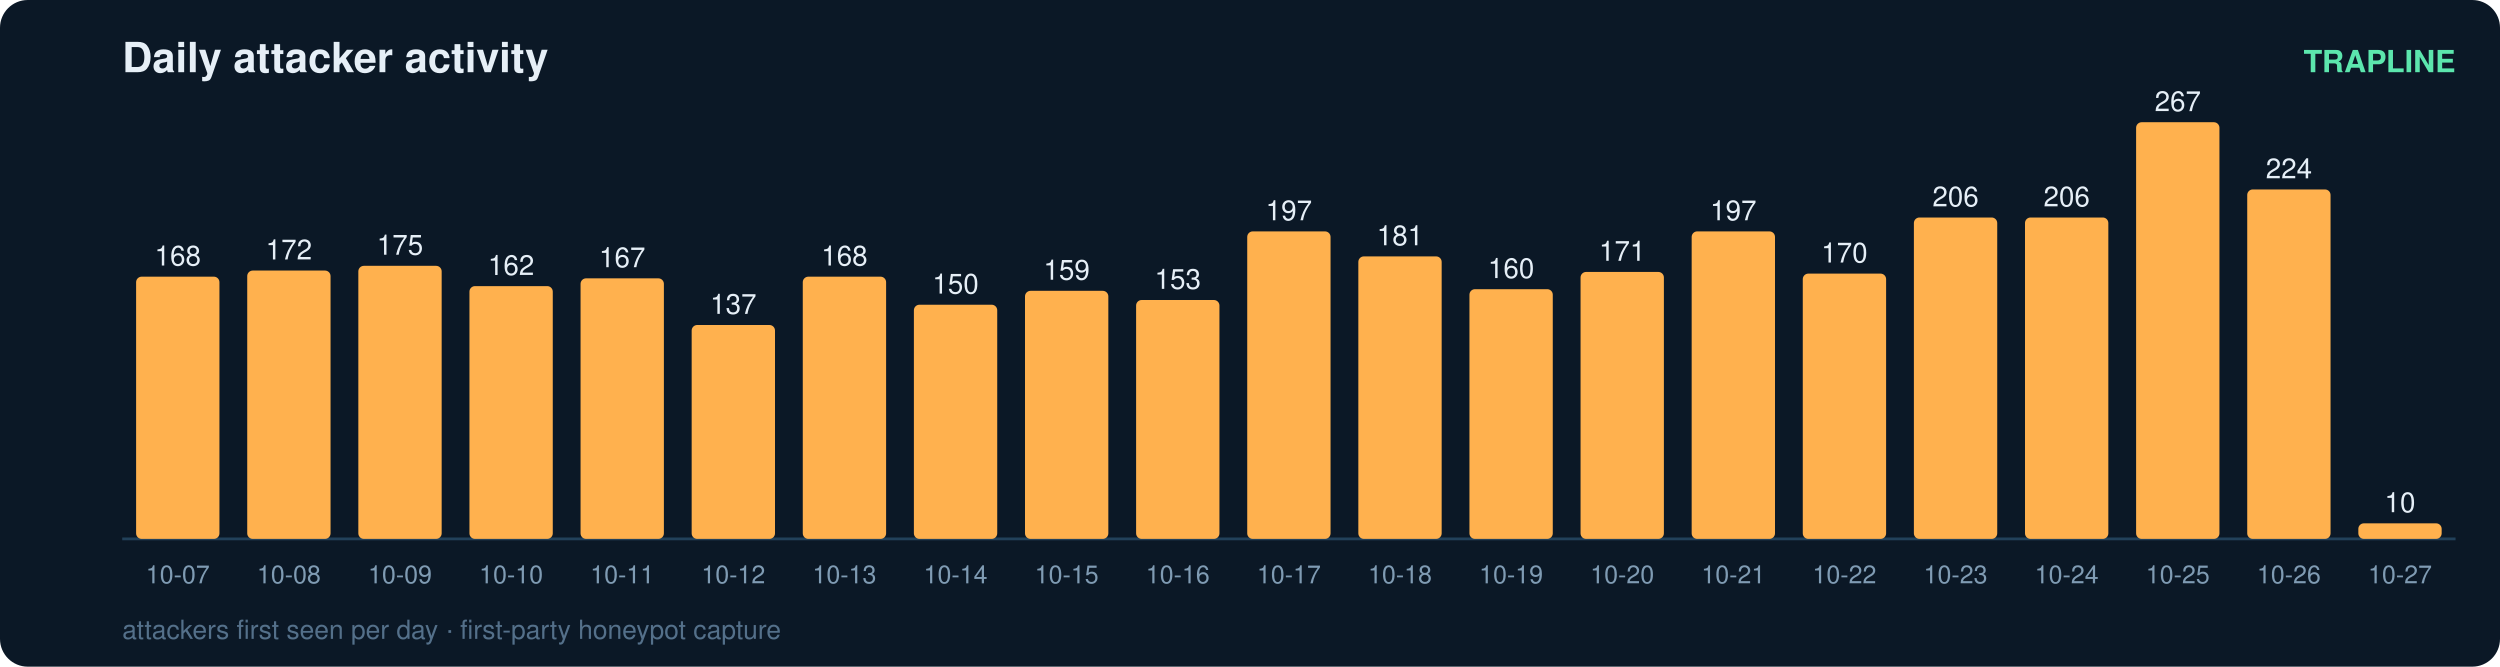
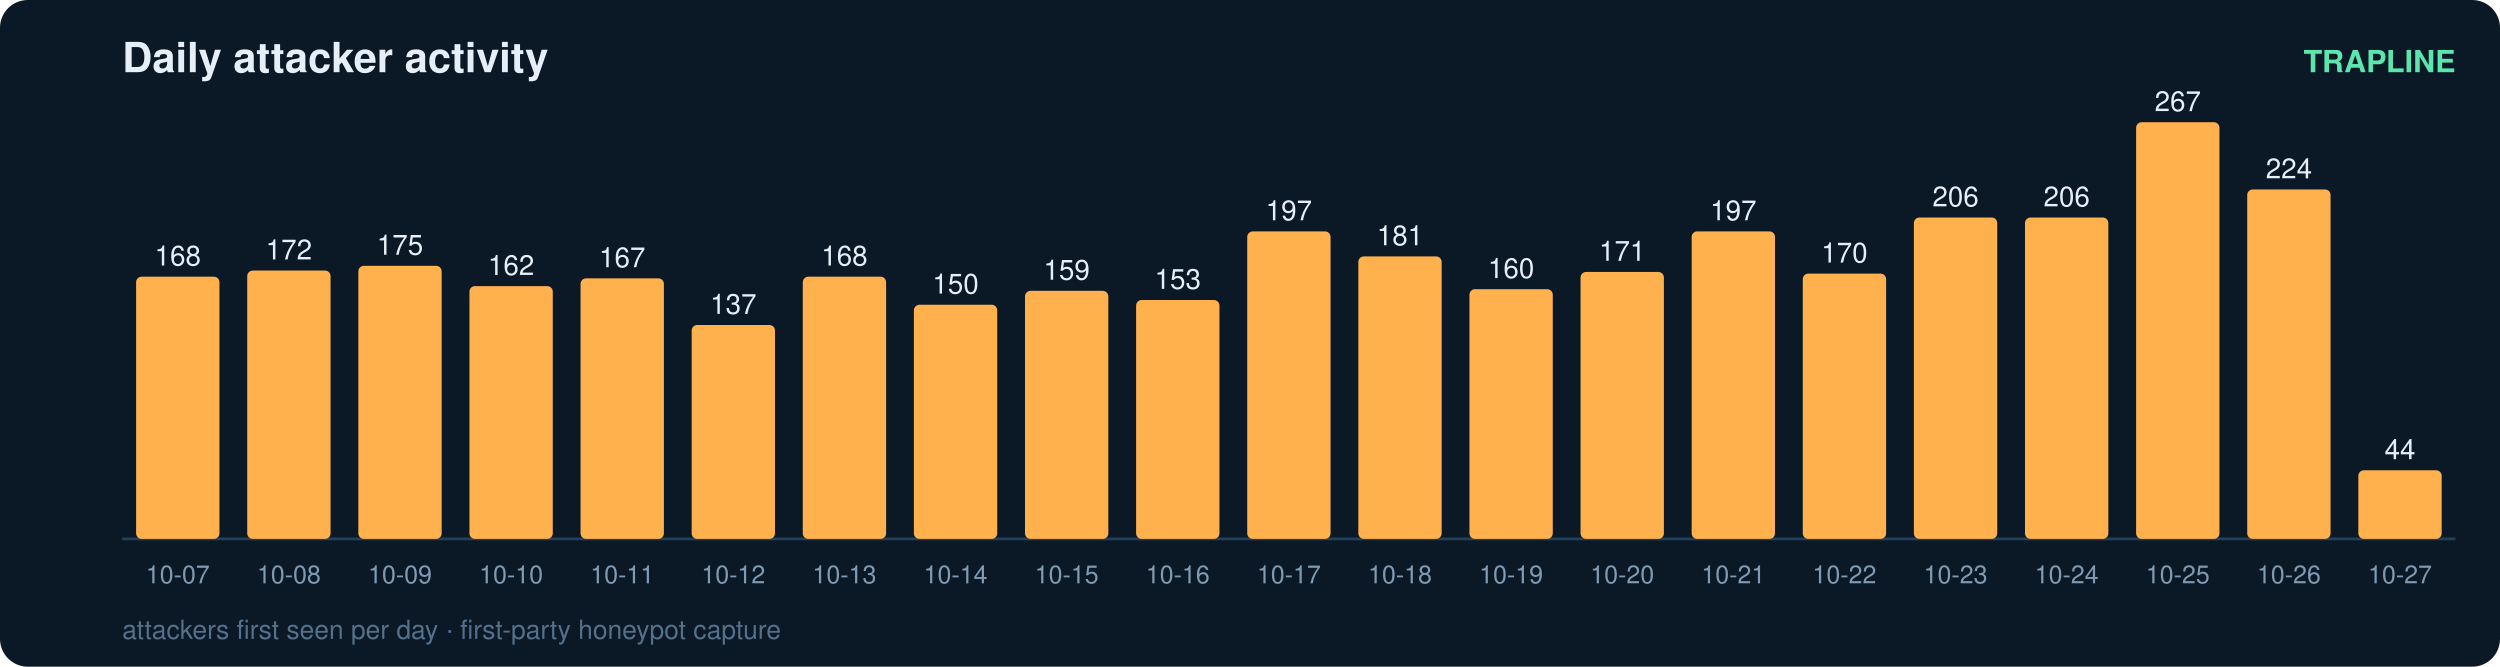
<svg xmlns="http://www.w3.org/2000/svg" width="900" height="240" viewBox="0 0 900 240" font-family="ui-sans-serif,Segoe UI,Helvetica,Arial">
  <rect width="900" height="240" rx="10" fill="#0b1826" />
  <text x="44" y="26" fill="#e6eff7" font-size="15" font-weight="700">Daily attacker activity</text>
  <text x="884" y="26" fill="#5ce6ad" font-size="11" text-anchor="end" font-weight="600">TRAPLINE</text>
  <line x1="44" y1="194" x2="884" y2="194" stroke="#22415a" stroke-width="1" />
  <rect x="49" y="99.6" width="30" height="94.4" rx="2" fill="#ffb14e" />
  <text x="64.0" y="95.6" fill="#e6eff7" font-size="10" text-anchor="middle" font-variant-numeric="tabular-nums">168</text>
  <text x="64.0" y="210.0" fill="#7f9bb3" font-size="9" text-anchor="middle">10-07</text>
  <rect x="89" y="97.4" width="30" height="96.6" rx="2" fill="#ffb14e" />
  <text x="104.0" y="93.4" fill="#e6eff7" font-size="10" text-anchor="middle" font-variant-numeric="tabular-nums">172</text>
  <text x="104.0" y="210.0" fill="#7f9bb3" font-size="9" text-anchor="middle">10-08</text>
  <rect x="129" y="95.7" width="30" height="98.3" rx="2" fill="#ffb14e" />
  <text x="144.0" y="91.7" fill="#e6eff7" font-size="10" text-anchor="middle" font-variant-numeric="tabular-nums">175</text>
  <text x="144.0" y="210.0" fill="#7f9bb3" font-size="9" text-anchor="middle">10-09</text>
  <rect x="169" y="103.0" width="30" height="91.0" rx="2" fill="#ffb14e" />
  <text x="184.0" y="99.0" fill="#e6eff7" font-size="10" text-anchor="middle" font-variant-numeric="tabular-nums">162</text>
  <text x="184.0" y="210.0" fill="#7f9bb3" font-size="9" text-anchor="middle">10-10</text>
  <rect x="209" y="100.2" width="30" height="93.8" rx="2" fill="#ffb14e" />
  <text x="224.0" y="96.2" fill="#e6eff7" font-size="10" text-anchor="middle" font-variant-numeric="tabular-nums">167</text>
  <text x="224.0" y="210.0" fill="#7f9bb3" font-size="9" text-anchor="middle">10-11</text>
  <rect x="249" y="117.0" width="30" height="77.0" rx="2" fill="#ffb14e" />
  <text x="264.0" y="113.0" fill="#e6eff7" font-size="10" text-anchor="middle" font-variant-numeric="tabular-nums">137</text>
  <text x="264.0" y="210.0" fill="#7f9bb3" font-size="9" text-anchor="middle">10-12</text>
  <rect x="289" y="99.6" width="30" height="94.4" rx="2" fill="#ffb14e" />
  <text x="304.0" y="95.6" fill="#e6eff7" font-size="10" text-anchor="middle" font-variant-numeric="tabular-nums">168</text>
  <text x="304.0" y="210.0" fill="#7f9bb3" font-size="9" text-anchor="middle">10-13</text>
  <rect x="329" y="109.7" width="30" height="84.3" rx="2" fill="#ffb14e" />
  <text x="344.0" y="105.7" fill="#e6eff7" font-size="10" text-anchor="middle" font-variant-numeric="tabular-nums">150</text>
  <text x="344.0" y="210.0" fill="#7f9bb3" font-size="9" text-anchor="middle">10-14</text>
  <rect x="369" y="104.7" width="30" height="89.3" rx="2" fill="#ffb14e" />
  <text x="384.0" y="100.7" fill="#e6eff7" font-size="10" text-anchor="middle" font-variant-numeric="tabular-nums">159</text>
  <text x="384.0" y="210.0" fill="#7f9bb3" font-size="9" text-anchor="middle">10-15</text>
  <rect x="409" y="108.0" width="30" height="86.0" rx="2" fill="#ffb14e" />
  <text x="424.0" y="104.0" fill="#e6eff7" font-size="10" text-anchor="middle" font-variant-numeric="tabular-nums">153</text>
  <text x="424.0" y="210.0" fill="#7f9bb3" font-size="9" text-anchor="middle">10-16</text>
  <rect x="449" y="83.3" width="30" height="110.7" rx="2" fill="#ffb14e" />
  <text x="464.0" y="79.3" fill="#e6eff7" font-size="10" text-anchor="middle" font-variant-numeric="tabular-nums">197</text>
  <text x="464.0" y="210.0" fill="#7f9bb3" font-size="9" text-anchor="middle">10-17</text>
  <rect x="489" y="92.3" width="30" height="101.7" rx="2" fill="#ffb14e" />
  <text x="504.0" y="88.3" fill="#e6eff7" font-size="10" text-anchor="middle" font-variant-numeric="tabular-nums">181</text>
  <text x="504.0" y="210.0" fill="#7f9bb3" font-size="9" text-anchor="middle">10-18</text>
  <rect x="529" y="104.1" width="30" height="89.9" rx="2" fill="#ffb14e" />
  <text x="544.0" y="100.1" fill="#e6eff7" font-size="10" text-anchor="middle" font-variant-numeric="tabular-nums">160</text>
  <text x="544.0" y="210.0" fill="#7f9bb3" font-size="9" text-anchor="middle">10-19</text>
  <rect x="569" y="97.9" width="30" height="96.1" rx="2" fill="#ffb14e" />
  <text x="584.0" y="93.9" fill="#e6eff7" font-size="10" text-anchor="middle" font-variant-numeric="tabular-nums">171</text>
  <text x="584.0" y="210.0" fill="#7f9bb3" font-size="9" text-anchor="middle">10-20</text>
  <rect x="609" y="83.3" width="30" height="110.7" rx="2" fill="#ffb14e" />
  <text x="624.0" y="79.3" fill="#e6eff7" font-size="10" text-anchor="middle" font-variant-numeric="tabular-nums">197</text>
  <text x="624.0" y="210.0" fill="#7f9bb3" font-size="9" text-anchor="middle">10-21</text>
  <rect x="649" y="98.5" width="30" height="95.5" rx="2" fill="#ffb14e" />
  <text x="664.0" y="94.5" fill="#e6eff7" font-size="10" text-anchor="middle" font-variant-numeric="tabular-nums">170</text>
  <text x="664.0" y="210.0" fill="#7f9bb3" font-size="9" text-anchor="middle">10-22</text>
  <rect x="689" y="78.3" width="30" height="115.7" rx="2" fill="#ffb14e" />
  <text x="704.0" y="74.3" fill="#e6eff7" font-size="10" text-anchor="middle" font-variant-numeric="tabular-nums">206</text>
  <text x="704.0" y="210.0" fill="#7f9bb3" font-size="9" text-anchor="middle">10-23</text>
  <rect x="729" y="78.3" width="30" height="115.7" rx="2" fill="#ffb14e" />
  <text x="744.0" y="74.3" fill="#e6eff7" font-size="10" text-anchor="middle" font-variant-numeric="tabular-nums">206</text>
  <text x="744.0" y="210.0" fill="#7f9bb3" font-size="9" text-anchor="middle">10-24</text>
  <rect x="769" y="44.0" width="30" height="150.0" rx="2" fill="#ffb14e" />
  <text x="784.0" y="40.0" fill="#e6eff7" font-size="10" text-anchor="middle" font-variant-numeric="tabular-nums">267</text>
  <text x="784.0" y="210.0" fill="#7f9bb3" font-size="9" text-anchor="middle">10-25</text>
  <rect x="809" y="68.2" width="30" height="125.8" rx="2" fill="#ffb14e" />
  <text x="824.0" y="64.2" fill="#e6eff7" font-size="10" text-anchor="middle" font-variant-numeric="tabular-nums">224</text>
  <text x="824.0" y="210.0" fill="#7f9bb3" font-size="9" text-anchor="middle">10-26</text>
-   <rect x="849" y="188.4" width="30" height="5.6" rx="2" fill="#ffb14e" />
-   <text x="864.0" y="184.4" fill="#e6eff7" font-size="10" text-anchor="middle" font-variant-numeric="tabular-nums">10</text>
+   <rect x="849" y="169.3" width="30" height="24.7" rx="2" fill="#ffb14e" />
+   <text x="864.0" y="165.3" fill="#e6eff7" font-size="10" text-anchor="middle" font-variant-numeric="tabular-nums">44</text>
  <text x="864.0" y="210.0" fill="#7f9bb3" font-size="9" text-anchor="middle">10-27</text>
  <text x="44" y="230" fill="#54708a" font-size="9.5">attackers first seen per day · first-party honeypot capture</text>
</svg>
